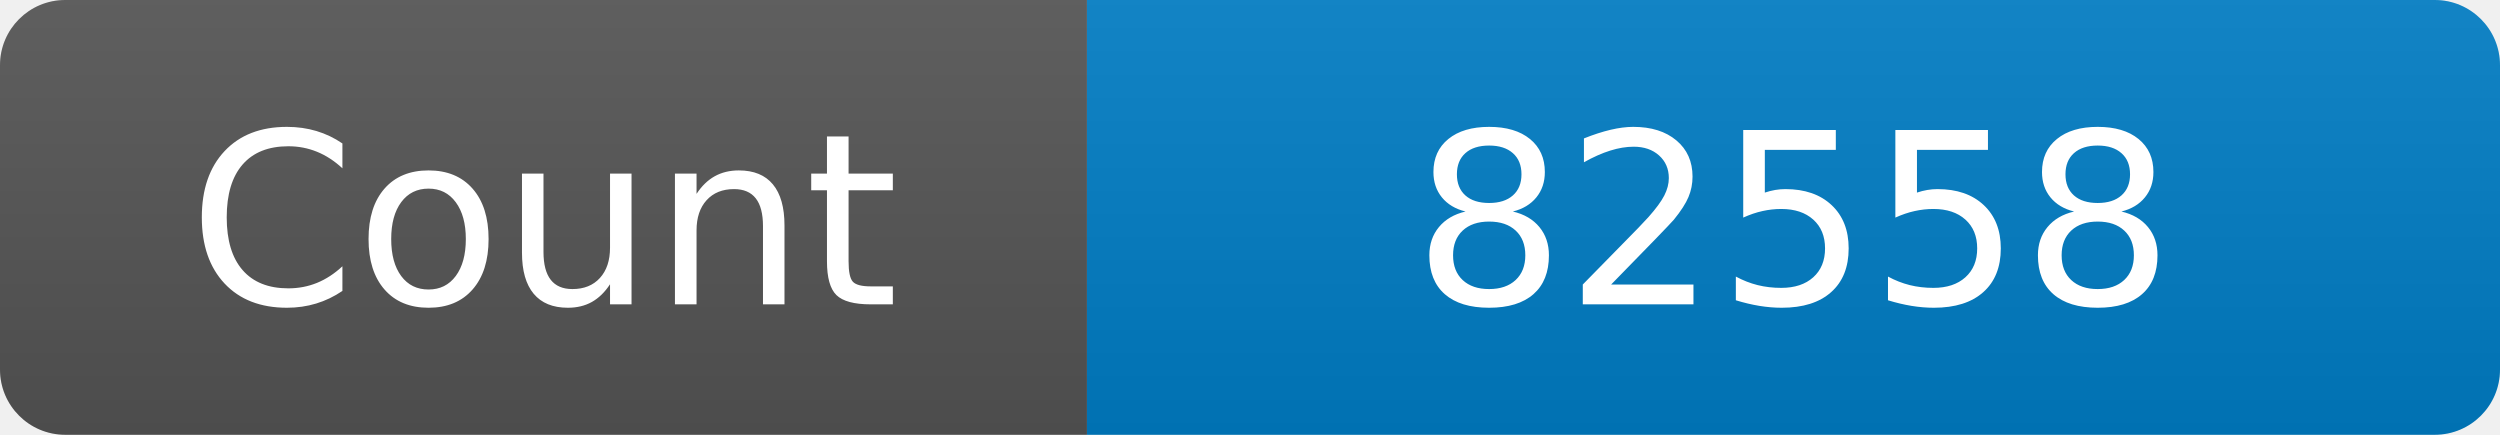
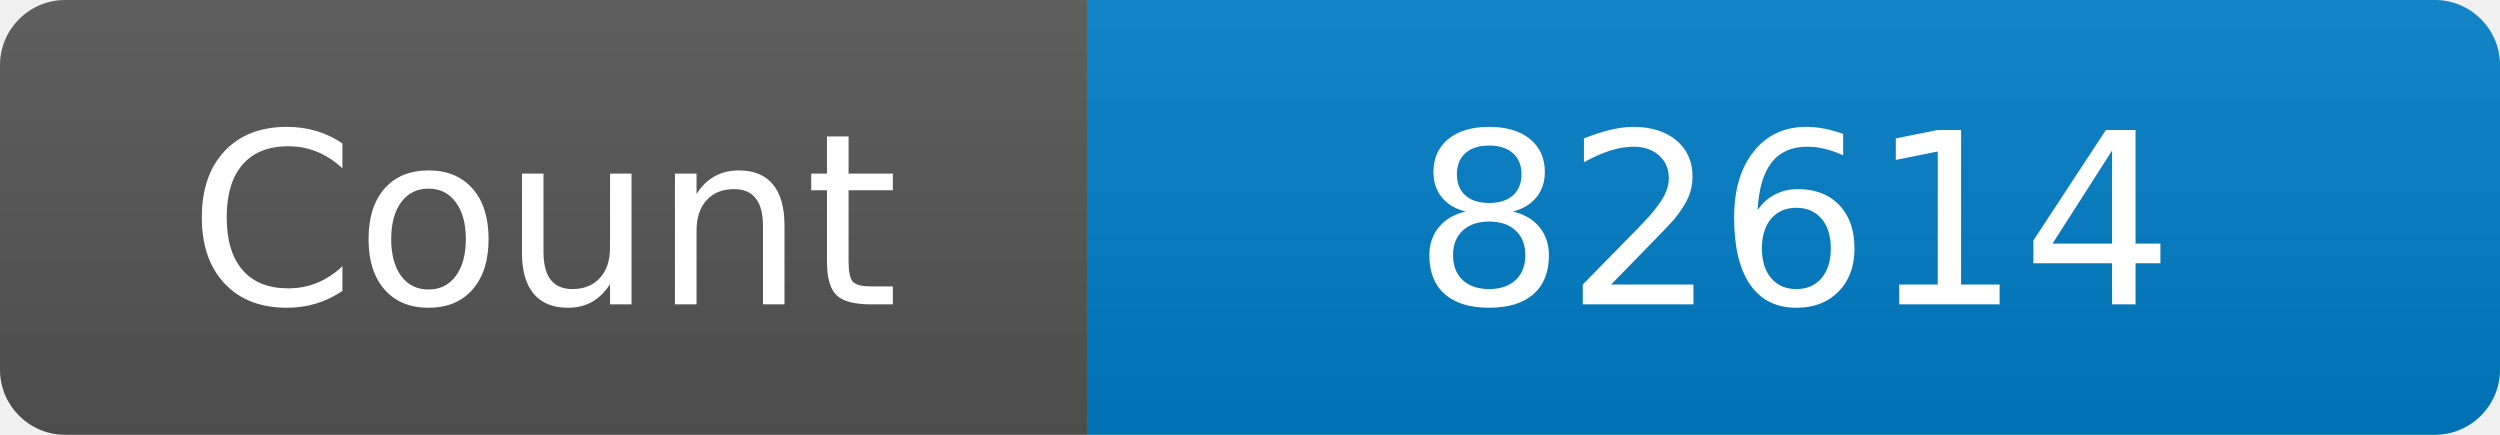
<svg xmlns="http://www.w3.org/2000/svg" width="115" height="20" role="img" aria-label="Maintained?: yes">
  <linearGradient id="s" x2="0" y2="100%">
    <stop offset="0" stop-color="#bbb" stop-opacity=".1" />
    <stop offset="1" stop-opacity=".1" />
  </linearGradient>
  <clipPath id="r">
    <rect width="115" height="20" rx="3" fill="#fff" />
  </clipPath>
  <g clip-path="url(#r)">
    <rect width="50" height="20" fill="#555" />
    <rect x="50" width="160" height="20" fill="#007ec6" />
    <rect width="115" height="20" fill="url(#s)" />
  </g>
  <g fill="#fff" text-anchor="middle" font-family="Verdana,Geneva,DejaVu Sans,sans-serif" font-size="110">
    <text x="250" y="140" transform="scale(.1)" fill="#fff">Count</text>
-     <text x="825" y="140" transform="scale(.1)" fill="#fff">82558</text>
+     <text x="825" y="140" transform="scale(.1)" fill="#fff">82614</text>
  </g>
</svg>
